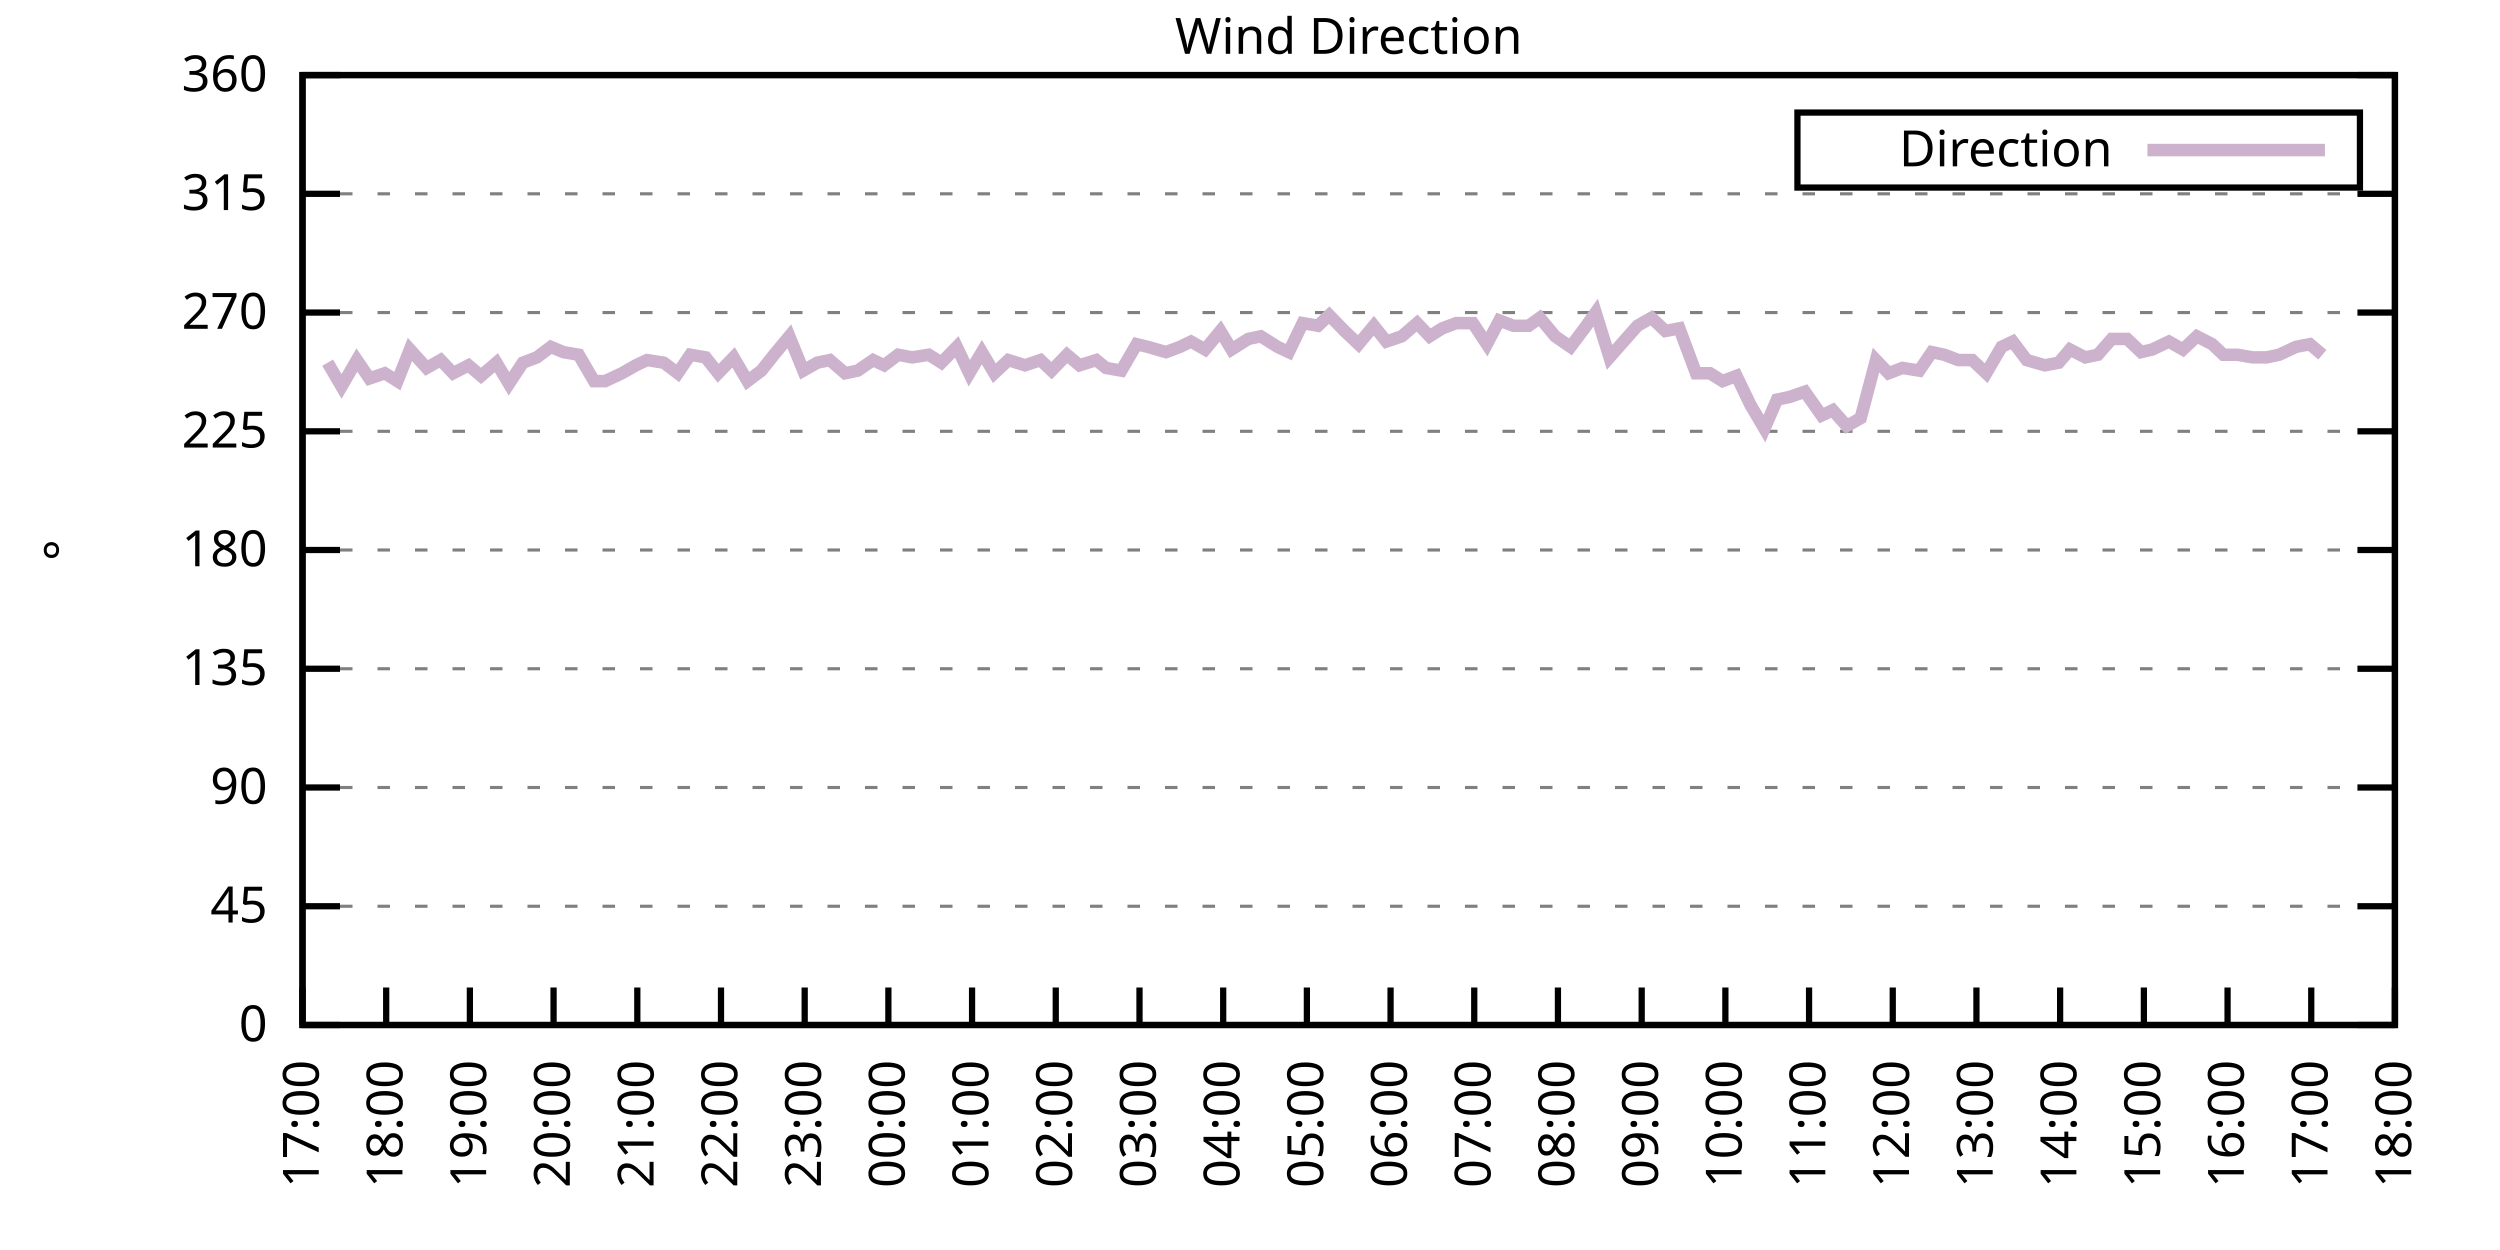
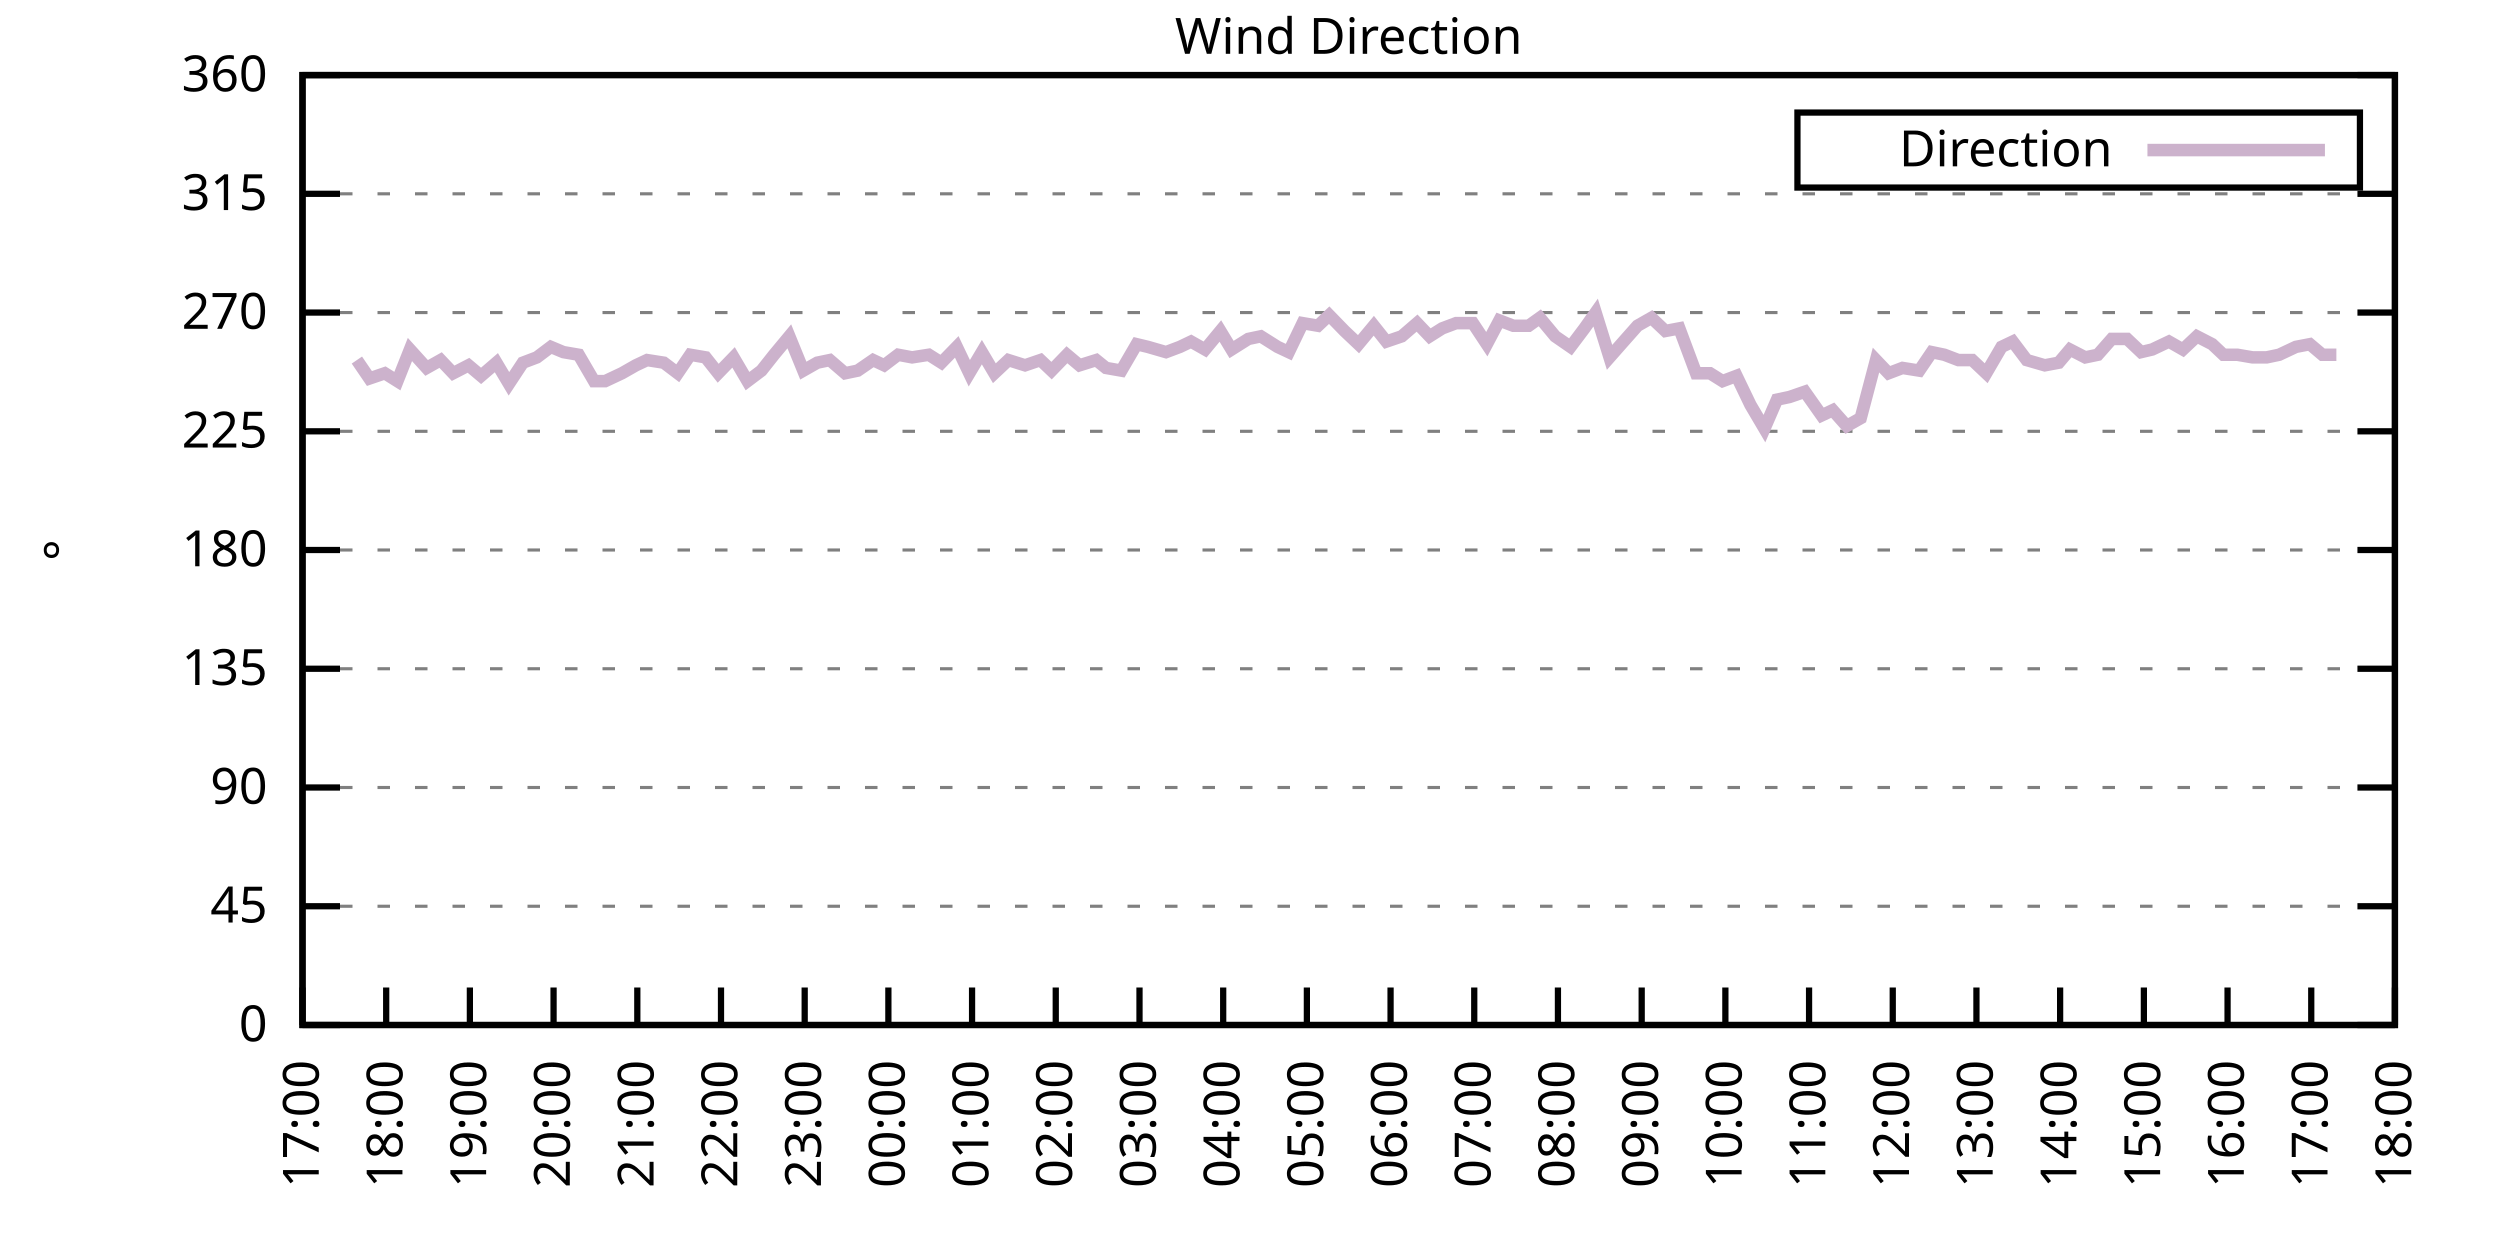
<svg xmlns="http://www.w3.org/2000/svg" xmlns:xlink="http://www.w3.org/1999/xlink" width="400" height="200" viewBox="0 0 400 200">
  <g id="gnuplot_canvas">
    <rect x="0" y="0" width="400" height="200" fill="none" />
    <defs>
      <circle id="gpDot" r="0.5" stroke-width="0.5" stroke="currentColor" />
      <path id="gpPt0" stroke-width="0.333" stroke="currentColor" d="M-1,0 h2 M0,-1 v2" />
      <path id="gpPt1" stroke-width="0.333" stroke="currentColor" d="M-1,-1 L1,1 M1,-1 L-1,1" />
      <path id="gpPt2" stroke-width="0.333" stroke="currentColor" d="M-1,0 L1,0 M0,-1 L0,1 M-1,-1 L1,1 M-1,1 L1,-1" />
      <rect id="gpPt3" stroke-width="0.333" stroke="currentColor" x="-1" y="-1" width="2" height="2" />
      <rect id="gpPt4" stroke-width="0.333" stroke="currentColor" fill="currentColor" x="-1" y="-1" width="2" height="2" />
      <circle id="gpPt5" stroke-width="0.333" stroke="currentColor" cx="0" cy="0" r="1" />
      <use xlink:href="#gpPt5" id="gpPt6" fill="currentColor" stroke="none" />
      <path id="gpPt7" stroke-width="0.333" stroke="currentColor" d="M0,-1.33 L-1.33,0.67 L1.33,0.67 z" />
      <use xlink:href="#gpPt7" id="gpPt8" fill="currentColor" stroke="none" />
      <use xlink:href="#gpPt7" id="gpPt9" stroke="currentColor" transform="rotate(180)" />
      <use xlink:href="#gpPt9" id="gpPt10" fill="currentColor" stroke="none" />
      <use xlink:href="#gpPt3" id="gpPt11" stroke="currentColor" transform="rotate(45)" />
      <use xlink:href="#gpPt11" id="gpPt12" fill="currentColor" stroke="none" />
      <path id="gpPt13" stroke-width="0.333" stroke="currentColor" d="M0,1.330 L1.265,0.411 L0.782,-1.067 L-0.782,-1.076 L-1.265,0.411 z" />
      <use xlink:href="#gpPt13" id="gpPt14" fill="currentColor" stroke="none" />
      <filter id="textbox" filterUnits="objectBoundingBox" x="0" y="0" height="1" width="1">
        <feFlood flood-color="white" flood-opacity="1" result="bgnd" />
        <feComposite in="SourceGraphic" in2="bgnd" operator="atop" />
      </filter>
      <filter id="greybox" filterUnits="objectBoundingBox" x="0" y="0" height="1" width="1">
        <feFlood flood-color="lightgrey" flood-opacity="1" result="grey" />
        <feComposite in="SourceGraphic" in2="grey" operator="atop" />
      </filter>
    </defs>
    <g fill="none" color="white" stroke="currentColor" stroke-width="1.00" stroke-linecap="butt" stroke-linejoin="miter">
</g>
    <g fill="none" color="black" stroke="currentColor" stroke-width="1.00" stroke-linecap="butt" stroke-linejoin="miter">
      <g stroke="none" shape-rendering="crispEdges">
        <polygon fill="rgb(255, 255, 255)" points="48.40,164.00 383.18,164.00 383.18,12.02 48.40,12.02 " />
      </g>
    </g>
    <g fill="none" color="black" stroke="currentColor" stroke-width="1.00" stroke-linecap="butt" stroke-linejoin="miter">
</g>
    <g fill="none" color="black" stroke="black" stroke-width="0.50" stroke-linecap="butt" stroke-linejoin="miter">
</g>
    <g fill="none" color="gray" stroke="currentColor" stroke-width="0.50" stroke-linecap="butt" stroke-linejoin="miter">
      <path stroke="gray" stroke-dasharray="2,4" class="gridline" d="M48.40,164.00 L383.19,164.00  " />
    </g>
    <g fill="none" color="gray" stroke="gray" stroke-width="1.00" stroke-linecap="butt" stroke-linejoin="miter">
</g>
    <g fill="none" color="black" stroke="currentColor" stroke-width="1.00" stroke-linecap="butt" stroke-linejoin="miter">
      <path stroke="black" d="M48.40,164.00 L54.40,164.00 M383.19,164.00 L377.19,164.00  " />
      <g transform="translate(42.80,166.60)" stroke="none" fill="black" font-family="Sans" font-size="8.00" text-anchor="end">
        <text>
          <tspan font-family="Sans"> 0</tspan>
        </text>
      </g>
    </g>
    <g fill="none" color="black" stroke="currentColor" stroke-width="1.00" stroke-linecap="butt" stroke-linejoin="miter">
</g>
    <g fill="none" color="black" stroke="black" stroke-width="0.50" stroke-linecap="butt" stroke-linejoin="miter">
</g>
    <g fill="none" color="gray" stroke="currentColor" stroke-width="0.50" stroke-linecap="butt" stroke-linejoin="miter">
      <path stroke="gray" stroke-dasharray="2,4" class="gridline" d="M48.40,145.00 L383.19,145.00  " />
    </g>
    <g fill="none" color="gray" stroke="gray" stroke-width="1.00" stroke-linecap="butt" stroke-linejoin="miter">
</g>
    <g fill="none" color="black" stroke="currentColor" stroke-width="1.00" stroke-linecap="butt" stroke-linejoin="miter">
      <path stroke="black" d="M48.40,145.00 L54.40,145.00 M383.19,145.00 L377.19,145.00  " />
      <g transform="translate(42.80,147.60)" stroke="none" fill="black" font-family="Sans" font-size="8.00" text-anchor="end">
        <text>
          <tspan font-family="Sans"> 45</tspan>
        </text>
      </g>
    </g>
    <g fill="none" color="black" stroke="currentColor" stroke-width="1.00" stroke-linecap="butt" stroke-linejoin="miter">
</g>
    <g fill="none" color="black" stroke="black" stroke-width="0.50" stroke-linecap="butt" stroke-linejoin="miter">
</g>
    <g fill="none" color="gray" stroke="currentColor" stroke-width="0.50" stroke-linecap="butt" stroke-linejoin="miter">
      <path stroke="gray" stroke-dasharray="2,4" class="gridline" d="M48.40,126.00 L383.19,126.00  " />
    </g>
    <g fill="none" color="gray" stroke="gray" stroke-width="1.00" stroke-linecap="butt" stroke-linejoin="miter">
</g>
    <g fill="none" color="black" stroke="currentColor" stroke-width="1.00" stroke-linecap="butt" stroke-linejoin="miter">
      <path stroke="black" d="M48.40,126.00 L54.40,126.00 M383.19,126.00 L377.19,126.00  " />
      <g transform="translate(42.80,128.60)" stroke="none" fill="black" font-family="Sans" font-size="8.00" text-anchor="end">
        <text>
          <tspan font-family="Sans"> 90</tspan>
        </text>
      </g>
    </g>
    <g fill="none" color="black" stroke="currentColor" stroke-width="1.00" stroke-linecap="butt" stroke-linejoin="miter">
</g>
    <g fill="none" color="black" stroke="black" stroke-width="0.50" stroke-linecap="butt" stroke-linejoin="miter">
</g>
    <g fill="none" color="gray" stroke="currentColor" stroke-width="0.50" stroke-linecap="butt" stroke-linejoin="miter">
      <path stroke="gray" stroke-dasharray="2,4" class="gridline" d="M48.40,107.00 L383.19,107.00  " />
    </g>
    <g fill="none" color="gray" stroke="gray" stroke-width="1.00" stroke-linecap="butt" stroke-linejoin="miter">
</g>
    <g fill="none" color="black" stroke="currentColor" stroke-width="1.00" stroke-linecap="butt" stroke-linejoin="miter">
      <path stroke="black" d="M48.40,107.00 L54.40,107.00 M383.19,107.00 L377.19,107.00  " />
      <g transform="translate(42.80,109.60)" stroke="none" fill="black" font-family="Sans" font-size="8.00" text-anchor="end">
        <text>
          <tspan font-family="Sans"> 135</tspan>
        </text>
      </g>
    </g>
    <g fill="none" color="black" stroke="currentColor" stroke-width="1.00" stroke-linecap="butt" stroke-linejoin="miter">
</g>
    <g fill="none" color="black" stroke="black" stroke-width="0.50" stroke-linecap="butt" stroke-linejoin="miter">
</g>
    <g fill="none" color="gray" stroke="currentColor" stroke-width="0.50" stroke-linecap="butt" stroke-linejoin="miter">
      <path stroke="gray" stroke-dasharray="2,4" class="gridline" d="M48.40,88.00 L383.19,88.00  " />
    </g>
    <g fill="none" color="gray" stroke="gray" stroke-width="1.00" stroke-linecap="butt" stroke-linejoin="miter">
</g>
    <g fill="none" color="black" stroke="currentColor" stroke-width="1.00" stroke-linecap="butt" stroke-linejoin="miter">
      <path stroke="black" d="M48.40,88.00 L54.40,88.00 M383.19,88.00 L377.19,88.00  " />
      <g transform="translate(42.80,90.60)" stroke="none" fill="black" font-family="Sans" font-size="8.00" text-anchor="end">
        <text>
          <tspan font-family="Sans"> 180</tspan>
        </text>
      </g>
    </g>
    <g fill="none" color="black" stroke="currentColor" stroke-width="1.00" stroke-linecap="butt" stroke-linejoin="miter">
</g>
    <g fill="none" color="black" stroke="black" stroke-width="0.50" stroke-linecap="butt" stroke-linejoin="miter">
</g>
    <g fill="none" color="gray" stroke="currentColor" stroke-width="0.50" stroke-linecap="butt" stroke-linejoin="miter">
      <path stroke="gray" stroke-dasharray="2,4" class="gridline" d="M48.40,69.01 L383.19,69.01  " />
    </g>
    <g fill="none" color="gray" stroke="gray" stroke-width="1.00" stroke-linecap="butt" stroke-linejoin="miter">
</g>
    <g fill="none" color="black" stroke="currentColor" stroke-width="1.00" stroke-linecap="butt" stroke-linejoin="miter">
      <path stroke="black" d="M48.40,69.01 L54.40,69.01 M383.19,69.01 L377.19,69.01  " />
      <g transform="translate(42.80,71.61)" stroke="none" fill="black" font-family="Sans" font-size="8.00" text-anchor="end">
        <text>
          <tspan font-family="Sans"> 225</tspan>
        </text>
      </g>
    </g>
    <g fill="none" color="black" stroke="currentColor" stroke-width="1.00" stroke-linecap="butt" stroke-linejoin="miter">
</g>
    <g fill="none" color="black" stroke="black" stroke-width="0.50" stroke-linecap="butt" stroke-linejoin="miter">
</g>
    <g fill="none" color="gray" stroke="currentColor" stroke-width="0.50" stroke-linecap="butt" stroke-linejoin="miter">
      <path stroke="gray" stroke-dasharray="2,4" class="gridline" d="M48.40,50.01 L383.19,50.01  " />
    </g>
    <g fill="none" color="gray" stroke="gray" stroke-width="1.00" stroke-linecap="butt" stroke-linejoin="miter">
</g>
    <g fill="none" color="black" stroke="currentColor" stroke-width="1.00" stroke-linecap="butt" stroke-linejoin="miter">
      <path stroke="black" d="M48.40,50.01 L54.40,50.01 M383.19,50.01 L377.19,50.01  " />
      <g transform="translate(42.80,52.61)" stroke="none" fill="black" font-family="Sans" font-size="8.00" text-anchor="end">
        <text>
          <tspan font-family="Sans"> 270</tspan>
        </text>
      </g>
    </g>
    <g fill="none" color="black" stroke="currentColor" stroke-width="1.00" stroke-linecap="butt" stroke-linejoin="miter">
</g>
    <g fill="none" color="black" stroke="black" stroke-width="0.50" stroke-linecap="butt" stroke-linejoin="miter">
</g>
    <g fill="none" color="gray" stroke="currentColor" stroke-width="0.50" stroke-linecap="butt" stroke-linejoin="miter">
      <path stroke="gray" stroke-dasharray="2,4" class="gridline" d="M48.40,31.01 L383.19,31.01  " />
    </g>
    <g fill="none" color="gray" stroke="gray" stroke-width="1.00" stroke-linecap="butt" stroke-linejoin="miter">
</g>
    <g fill="none" color="black" stroke="currentColor" stroke-width="1.00" stroke-linecap="butt" stroke-linejoin="miter">
      <path stroke="black" d="M48.40,31.01 L54.40,31.01 M383.19,31.01 L377.19,31.01  " />
      <g transform="translate(42.80,33.61)" stroke="none" fill="black" font-family="Sans" font-size="8.00" text-anchor="end">
        <text>
          <tspan font-family="Sans"> 315</tspan>
        </text>
      </g>
    </g>
    <g fill="none" color="black" stroke="currentColor" stroke-width="1.00" stroke-linecap="butt" stroke-linejoin="miter">
</g>
    <g fill="none" color="black" stroke="black" stroke-width="0.50" stroke-linecap="butt" stroke-linejoin="miter">
</g>
    <g fill="none" color="gray" stroke="currentColor" stroke-width="0.50" stroke-linecap="butt" stroke-linejoin="miter">
      <path stroke="gray" stroke-dasharray="2,4" class="gridline" d="M48.40,12.01 L383.19,12.01  " />
    </g>
    <g fill="none" color="gray" stroke="gray" stroke-width="1.00" stroke-linecap="butt" stroke-linejoin="miter">
</g>
    <g fill="none" color="black" stroke="currentColor" stroke-width="1.00" stroke-linecap="butt" stroke-linejoin="miter">
      <path stroke="black" d="M48.40,12.01 L54.40,12.01 M383.19,12.01 L377.19,12.01  " />
      <g transform="translate(42.80,14.61)" stroke="none" fill="black" font-family="Sans" font-size="8.00" text-anchor="end">
        <text>
          <tspan font-family="Sans"> 360</tspan>
        </text>
      </g>
    </g>
    <g fill="none" color="black" stroke="currentColor" stroke-width="1.00" stroke-linecap="butt" stroke-linejoin="miter">
      <path stroke="black" d="M48.40,164.00 L48.40,158.00  " />
      <g transform="translate(51.00,169.60) rotate(270.00)" stroke="none" fill="black" font-family="Sans" font-size="8.00" text-anchor="end">
        <text>
          <tspan font-family="Sans">17:00</tspan>
        </text>
      </g>
    </g>
    <g fill="none" color="black" stroke="currentColor" stroke-width="1.00" stroke-linecap="butt" stroke-linejoin="miter">
      <path stroke="black" d="M61.79,164.00 L61.79,158.00  " />
      <g transform="translate(64.39,169.60) rotate(270.00)" stroke="none" fill="black" font-family="Sans" font-size="8.00" text-anchor="end">
        <text>
          <tspan font-family="Sans">18:00</tspan>
        </text>
      </g>
    </g>
    <g fill="none" color="black" stroke="currentColor" stroke-width="1.00" stroke-linecap="butt" stroke-linejoin="miter">
      <path stroke="black" d="M75.18,164.00 L75.18,158.00  " />
      <g transform="translate(77.78,169.60) rotate(270.00)" stroke="none" fill="black" font-family="Sans" font-size="8.00" text-anchor="end">
        <text>
          <tspan font-family="Sans">19:00</tspan>
        </text>
      </g>
    </g>
    <g fill="none" color="black" stroke="currentColor" stroke-width="1.00" stroke-linecap="butt" stroke-linejoin="miter">
      <path stroke="black" d="M88.57,164.00 L88.57,158.00  " />
      <g transform="translate(91.17,169.60) rotate(270.00)" stroke="none" fill="black" font-family="Sans" font-size="8.00" text-anchor="end">
        <text>
          <tspan font-family="Sans">20:00</tspan>
        </text>
      </g>
    </g>
    <g fill="none" color="black" stroke="currentColor" stroke-width="1.00" stroke-linecap="butt" stroke-linejoin="miter">
      <path stroke="black" d="M101.97,164.00 L101.97,158.00  " />
      <g transform="translate(104.57,169.60) rotate(270.00)" stroke="none" fill="black" font-family="Sans" font-size="8.00" text-anchor="end">
        <text>
          <tspan font-family="Sans">21:00</tspan>
        </text>
      </g>
    </g>
    <g fill="none" color="black" stroke="currentColor" stroke-width="1.00" stroke-linecap="butt" stroke-linejoin="miter">
      <path stroke="black" d="M115.36,164.00 L115.36,158.00  " />
      <g transform="translate(117.96,169.60) rotate(270.00)" stroke="none" fill="black" font-family="Sans" font-size="8.00" text-anchor="end">
        <text>
          <tspan font-family="Sans">22:00</tspan>
        </text>
      </g>
    </g>
    <g fill="none" color="black" stroke="currentColor" stroke-width="1.00" stroke-linecap="butt" stroke-linejoin="miter">
      <path stroke="black" d="M128.75,164.00 L128.75,158.00  " />
      <g transform="translate(131.35,169.60) rotate(270.00)" stroke="none" fill="black" font-family="Sans" font-size="8.00" text-anchor="end">
        <text>
          <tspan font-family="Sans">23:00</tspan>
        </text>
      </g>
    </g>
    <g fill="none" color="black" stroke="currentColor" stroke-width="1.00" stroke-linecap="butt" stroke-linejoin="miter">
      <path stroke="black" d="M142.14,164.00 L142.14,158.00  " />
      <g transform="translate(144.74,169.60) rotate(270.00)" stroke="none" fill="black" font-family="Sans" font-size="8.00" text-anchor="end">
        <text>
          <tspan font-family="Sans">00:00</tspan>
        </text>
      </g>
    </g>
    <g fill="none" color="black" stroke="currentColor" stroke-width="1.00" stroke-linecap="butt" stroke-linejoin="miter">
      <path stroke="black" d="M155.53,164.00 L155.53,158.00  " />
      <g transform="translate(158.13,169.60) rotate(270.00)" stroke="none" fill="black" font-family="Sans" font-size="8.00" text-anchor="end">
        <text>
          <tspan font-family="Sans">01:00</tspan>
        </text>
      </g>
    </g>
    <g fill="none" color="black" stroke="currentColor" stroke-width="1.00" stroke-linecap="butt" stroke-linejoin="miter">
      <path stroke="black" d="M168.92,164.00 L168.92,158.00  " />
      <g transform="translate(171.52,169.60) rotate(270.00)" stroke="none" fill="black" font-family="Sans" font-size="8.00" text-anchor="end">
        <text>
          <tspan font-family="Sans">02:00</tspan>
        </text>
      </g>
    </g>
    <g fill="none" color="black" stroke="currentColor" stroke-width="1.00" stroke-linecap="butt" stroke-linejoin="miter">
      <path stroke="black" d="M182.32,164.00 L182.32,158.00  " />
      <g transform="translate(184.92,169.60) rotate(270.00)" stroke="none" fill="black" font-family="Sans" font-size="8.00" text-anchor="end">
        <text>
          <tspan font-family="Sans">03:00</tspan>
        </text>
      </g>
    </g>
    <g fill="none" color="black" stroke="currentColor" stroke-width="1.00" stroke-linecap="butt" stroke-linejoin="miter">
      <path stroke="black" d="M195.71,164.00 L195.71,158.00  " />
      <g transform="translate(198.31,169.60) rotate(270.00)" stroke="none" fill="black" font-family="Sans" font-size="8.00" text-anchor="end">
        <text>
          <tspan font-family="Sans">04:00</tspan>
        </text>
      </g>
    </g>
    <g fill="none" color="black" stroke="currentColor" stroke-width="1.00" stroke-linecap="butt" stroke-linejoin="miter">
      <path stroke="black" d="M209.10,164.00 L209.10,158.00  " />
      <g transform="translate(211.70,169.60) rotate(270.00)" stroke="none" fill="black" font-family="Sans" font-size="8.00" text-anchor="end">
        <text>
          <tspan font-family="Sans">05:00</tspan>
        </text>
      </g>
    </g>
    <g fill="none" color="black" stroke="currentColor" stroke-width="1.00" stroke-linecap="butt" stroke-linejoin="miter">
      <path stroke="black" d="M222.49,164.00 L222.49,158.00  " />
      <g transform="translate(225.09,169.60) rotate(270.00)" stroke="none" fill="black" font-family="Sans" font-size="8.00" text-anchor="end">
        <text>
          <tspan font-family="Sans">06:00</tspan>
        </text>
      </g>
    </g>
    <g fill="none" color="black" stroke="currentColor" stroke-width="1.00" stroke-linecap="butt" stroke-linejoin="miter">
      <path stroke="black" d="M235.88,164.00 L235.88,158.00  " />
      <g transform="translate(238.48,169.60) rotate(270.00)" stroke="none" fill="black" font-family="Sans" font-size="8.00" text-anchor="end">
        <text>
          <tspan font-family="Sans">07:00</tspan>
        </text>
      </g>
    </g>
    <g fill="none" color="black" stroke="currentColor" stroke-width="1.00" stroke-linecap="butt" stroke-linejoin="miter">
      <path stroke="black" d="M249.27,164.00 L249.27,158.00  " />
      <g transform="translate(251.87,169.60) rotate(270.00)" stroke="none" fill="black" font-family="Sans" font-size="8.00" text-anchor="end">
        <text>
          <tspan font-family="Sans">08:00</tspan>
        </text>
      </g>
    </g>
    <g fill="none" color="black" stroke="currentColor" stroke-width="1.00" stroke-linecap="butt" stroke-linejoin="miter">
      <path stroke="black" d="M262.67,164.00 L262.67,158.00  " />
      <g transform="translate(265.27,169.60) rotate(270.00)" stroke="none" fill="black" font-family="Sans" font-size="8.00" text-anchor="end">
        <text>
          <tspan font-family="Sans">09:00</tspan>
        </text>
      </g>
    </g>
    <g fill="none" color="black" stroke="currentColor" stroke-width="1.00" stroke-linecap="butt" stroke-linejoin="miter">
      <path stroke="black" d="M276.06,164.00 L276.06,158.00  " />
      <g transform="translate(278.66,169.60) rotate(270.00)" stroke="none" fill="black" font-family="Sans" font-size="8.00" text-anchor="end">
        <text>
          <tspan font-family="Sans">10:00</tspan>
        </text>
      </g>
    </g>
    <g fill="none" color="black" stroke="currentColor" stroke-width="1.00" stroke-linecap="butt" stroke-linejoin="miter">
      <path stroke="black" d="M289.45,164.00 L289.45,158.00  " />
      <g transform="translate(292.05,169.60) rotate(270.00)" stroke="none" fill="black" font-family="Sans" font-size="8.00" text-anchor="end">
        <text>
          <tspan font-family="Sans">11:00</tspan>
        </text>
      </g>
    </g>
    <g fill="none" color="black" stroke="currentColor" stroke-width="1.00" stroke-linecap="butt" stroke-linejoin="miter">
      <path stroke="black" d="M302.84,164.00 L302.84,158.00  " />
      <g transform="translate(305.44,169.60) rotate(270.00)" stroke="none" fill="black" font-family="Sans" font-size="8.00" text-anchor="end">
        <text>
          <tspan font-family="Sans">12:00</tspan>
        </text>
      </g>
    </g>
    <g fill="none" color="black" stroke="currentColor" stroke-width="1.00" stroke-linecap="butt" stroke-linejoin="miter">
      <path stroke="black" d="M316.23,164.00 L316.23,158.00  " />
      <g transform="translate(318.83,169.60) rotate(270.00)" stroke="none" fill="black" font-family="Sans" font-size="8.00" text-anchor="end">
        <text>
          <tspan font-family="Sans">13:00</tspan>
        </text>
      </g>
    </g>
    <g fill="none" color="black" stroke="currentColor" stroke-width="1.00" stroke-linecap="butt" stroke-linejoin="miter">
      <path stroke="black" d="M329.62,164.00 L329.62,158.00  " />
      <g transform="translate(332.22,169.60) rotate(270.00)" stroke="none" fill="black" font-family="Sans" font-size="8.00" text-anchor="end">
        <text>
          <tspan font-family="Sans">14:00</tspan>
        </text>
      </g>
    </g>
    <g fill="none" color="black" stroke="currentColor" stroke-width="1.00" stroke-linecap="butt" stroke-linejoin="miter">
      <path stroke="black" d="M343.02,164.00 L343.02,158.00  " />
      <g transform="translate(345.62,169.60) rotate(270.00)" stroke="none" fill="black" font-family="Sans" font-size="8.00" text-anchor="end">
        <text>
          <tspan font-family="Sans">15:00</tspan>
        </text>
      </g>
    </g>
    <g fill="none" color="black" stroke="currentColor" stroke-width="1.00" stroke-linecap="butt" stroke-linejoin="miter">
      <path stroke="black" d="M356.41,164.00 L356.41,158.00  " />
      <g transform="translate(359.01,169.60) rotate(270.00)" stroke="none" fill="black" font-family="Sans" font-size="8.00" text-anchor="end">
        <text>
          <tspan font-family="Sans">16:00</tspan>
        </text>
      </g>
    </g>
    <g fill="none" color="black" stroke="currentColor" stroke-width="1.00" stroke-linecap="butt" stroke-linejoin="miter">
      <path stroke="black" d="M369.80,164.00 L369.80,158.00  " />
      <g transform="translate(372.40,169.60) rotate(270.00)" stroke="none" fill="black" font-family="Sans" font-size="8.00" text-anchor="end">
        <text>
          <tspan font-family="Sans">17:00</tspan>
        </text>
      </g>
    </g>
    <g fill="none" color="black" stroke="currentColor" stroke-width="1.00" stroke-linecap="butt" stroke-linejoin="miter">
      <path stroke="black" d="M383.19,164.00 L383.19,158.00  " />
      <g transform="translate(385.79,169.60) rotate(270.00)" stroke="none" fill="black" font-family="Sans" font-size="8.00" text-anchor="end">
        <text>
          <tspan font-family="Sans">18:00</tspan>
        </text>
      </g>
    </g>
    <g fill="none" color="black" stroke="currentColor" stroke-width="1.00" stroke-linecap="butt" stroke-linejoin="miter">
</g>
    <g fill="none" color="black" stroke="currentColor" stroke-width="1.00" stroke-linecap="butt" stroke-linejoin="miter">
      <path stroke="black" d="M48.40,12.01 L48.40,164.00 L383.19,164.00 L383.19,12.01 L48.40,12.01 Z  " />
    </g>
    <g fill="none" color="black" stroke="currentColor" stroke-width="1.00" stroke-linecap="butt" stroke-linejoin="miter">
</g>
    <g fill="none" color="black" stroke="currentColor" stroke-width="1.00" stroke-linecap="butt" stroke-linejoin="miter">
      <path stroke="black" d="M287.59,30.01 L287.59,18.01 L377.59,18.01 L377.59,30.01 L287.59,30.01 Z  " />
    </g>
    <g id="Wind_direction_plot_1">
      <g fill="none" color="white" stroke="black" stroke-width="2.00" stroke-linecap="butt" stroke-linejoin="miter">
</g>
      <g fill="none" color="black" stroke="currentColor" stroke-width="2.00" stroke-linecap="butt" stroke-linejoin="miter">
        <g transform="translate(337.99,26.61)" stroke="none" fill="black" font-family="Sans" font-size="8.00" text-anchor="end">
          <text>
            <tspan font-family="Sans">Direction</tspan>
          </text>
        </g>
      </g>
      <g fill="none" color="black" stroke="currentColor" stroke-width="2.00" stroke-linecap="butt" stroke-linejoin="miter">
-         <path stroke="rgb(204, 178, 204)" d="M343.59,24.01 L371.99,24.01 M52.42,58.03 L54.65,61.83 L57.10,57.61 L59.11,60.56 L61.57,59.72 L63.58,60.98   L65.59,55.92 L68.26,58.87 L70.50,57.61 L72.50,59.72 L74.96,58.45 L76.97,60.14 L79.42,58.03 L81.43,61.41   L83.66,58.03 L85.90,57.18 L88.13,55.50 L90.14,56.34 L92.59,56.76 L95.05,60.98 L96.83,60.98 L99.51,59.72   L101.74,58.45 L103.53,57.61 L106.21,58.03 L108.44,59.72 L110.45,56.76 L112.90,57.18 L114.91,59.72 L117.37,57.18   L119.60,60.98 L121.83,59.30 L123.84,56.76 L126.29,53.81 L128.53,59.30 L130.76,58.03 L132.77,57.61 L135.22,59.72   L137.23,59.30 L139.69,57.61 L141.47,58.45 L143.70,56.76 L145.94,57.18 L148.61,56.76 L150.62,58.03 L153.08,55.50   L155.09,59.72 L157.10,56.34 L159.10,59.72 L161.34,57.61 L164.01,58.45 L166.47,57.61 L168.25,59.30 L170.71,56.76   L172.72,58.45 L175.40,57.61 L176.96,58.87 L179.41,59.30 L181.87,55.07 L183.66,55.50 L186.56,56.34 L188.79,55.50   L190.57,54.65 L192.81,55.92 L195.26,52.96 L197.05,55.92 L199.73,54.23 L201.73,53.81 L204.41,55.50 L206.20,56.34   L208.43,51.70 L210.88,52.12 L212.67,50.43 L215.13,52.96 L217.36,55.07 L219.81,52.12 L221.82,54.65 L224.28,53.81   L226.73,51.70 L228.74,53.81 L230.75,52.54 L232.98,51.70 L235.66,51.70 L237.89,55.07 L239.90,51.27 L242.13,52.12   L244.59,52.12 L246.37,50.85 L248.83,53.81 L251.28,55.50 L253.51,52.54 L255.30,50.01 L257.53,57.18 L259.76,54.65   L262.00,52.12 L264.23,50.85 L266.46,52.96 L268.69,52.54 L271.37,59.72 L273.60,59.72 L275.61,60.98 L277.84,60.14   L280.07,64.78 L282.31,68.58 L284.32,63.94 L286.32,63.52 L288.78,62.67 L291.46,66.47 L293.24,65.63 L295.48,68.16   L297.71,66.90 L300.16,57.61 L302.17,59.72 L304.40,58.87 L307.08,59.30 L309.09,56.34 L311.10,56.76 L313.33,57.61   L315.56,57.61 L317.79,59.72 L320.25,55.50 L322.04,54.65 L324.27,57.61 L327.17,58.45 L329.40,58.03 L331.19,55.92   L333.64,57.18 L335.65,56.76 L337.88,54.23 L340.34,54.23 L342.57,56.34 L344.35,55.92 L347.03,54.65 L349.26,55.92   L351.50,53.81 L353.95,55.07 L355.74,56.76 L357.97,56.76 L360.42,57.18 L362.66,57.18 L364.66,56.76 L367.34,55.50   L369.58,55.07 L371.58,56.76  " />
+         <path stroke="rgb(204, 178, 204)" d="M343.59,24.01 L371.99,24.01 M57.10,57.61 L59.11,60.56 L61.57,59.72 L63.58,60.98 L65.59,55.92 L68.26,58.87   L70.50,57.61 L72.50,59.72 L74.96,58.45 L76.97,60.14 L79.42,58.03 L81.43,61.41 L83.66,58.03 L85.90,57.18   L88.13,55.50 L90.14,56.34 L92.59,56.76 L95.05,60.98 L96.83,60.98 L99.51,59.72 L101.74,58.45 L103.53,57.61   L106.21,58.03 L108.44,59.72 L110.45,56.76 L112.90,57.18 L114.91,59.72 L117.37,57.18 L119.60,60.98 L121.83,59.30   L123.84,56.76 L126.29,53.81 L128.53,59.30 L130.76,58.03 L132.77,57.61 L135.22,59.72 L137.23,59.30 L139.69,57.61   L141.47,58.45 L143.70,56.76 L145.94,57.18 L148.61,56.76 L150.62,58.03 L153.08,55.50 L155.09,59.72 L157.10,56.34   L159.10,59.72 L161.34,57.61 L164.01,58.45 L166.47,57.61 L168.25,59.30 L170.71,56.76 L172.72,58.45 L175.40,57.61   L176.96,58.87 L179.41,59.30 L181.87,55.07 L183.66,55.50 L186.56,56.34 L188.79,55.50 L190.57,54.65 L192.81,55.92   L195.26,52.96 L197.05,55.92 L199.73,54.23 L201.73,53.81 L204.41,55.50 L206.20,56.34 L208.43,51.70 L210.88,52.12   L212.67,50.43 L215.13,52.96 L217.36,55.07 L219.81,52.12 L221.82,54.65 L224.28,53.81 L226.73,51.70 L228.74,53.81   L230.75,52.54 L232.98,51.70 L235.66,51.70 L237.89,55.07 L239.90,51.27 L242.13,52.12 L244.59,52.12 L246.37,50.85   L248.83,53.81 L251.28,55.50 L253.51,52.54 L255.30,50.01 L257.53,57.18 L259.76,54.65 L262.00,52.12 L264.23,50.85   L266.46,52.96 L268.69,52.54 L271.37,59.72 L273.60,59.72 L275.61,60.98 L277.84,60.14 L280.07,64.78 L282.31,68.58   L284.32,63.94 L286.32,63.52 L288.78,62.67 L291.46,66.47 L293.24,65.63 L295.48,68.16 L297.71,66.90 L300.16,57.61   L302.17,59.72 L304.40,58.87 L307.08,59.30 L309.09,56.34 L311.10,56.76 L313.33,57.61 L315.56,57.61 L317.79,59.72   L320.25,55.50 L322.04,54.65 L324.27,57.61 L327.17,58.45 L329.40,58.03 L331.19,55.92 L333.64,57.18 L335.65,56.76   L337.88,54.23 L340.34,54.23 L342.57,56.34 L344.35,55.92 L347.03,54.65 L349.26,55.92 L351.50,53.81 L353.95,55.07   L355.74,56.76 L357.97,56.76 L360.42,57.18 L362.66,57.18 L364.66,56.76 L367.34,55.50 L369.58,55.07 L371.58,56.76   L373.82,56.76  " />
      </g>
    </g>
    <g fill="none" color="black" stroke="currentColor" stroke-width="2.00" stroke-linecap="butt" stroke-linejoin="miter">
</g>
    <g fill="none" color="black" stroke="black" stroke-width="1.00" stroke-linecap="butt" stroke-linejoin="miter">
</g>
    <g fill="none" color="black" stroke="currentColor" stroke-width="1.00" stroke-linecap="butt" stroke-linejoin="miter">
      <path stroke="black" d="M48.40,12.01 L48.40,164.00 L383.19,164.00 L383.19,12.01 L48.40,12.01 Z  " />
      <g transform="translate(12.80,88.01) rotate(270.00)" stroke="none" fill="black" font-family="Sans" font-size="8.00" text-anchor="middle">
        <text>
          <tspan font-family="Sans">°</tspan>
        </text>
      </g>
    </g>
    <g fill="none" color="black" stroke="currentColor" stroke-width="1.00" stroke-linecap="butt" stroke-linejoin="miter">
</g>
    <g fill="none" color="black" stroke="currentColor" stroke-width="1.00" stroke-linecap="butt" stroke-linejoin="miter">
      <g transform="translate(215.79,8.61)" stroke="none" fill="black" font-family="Sans" font-size="8.00" text-anchor="middle">
        <text>
          <tspan font-family="Sans">Wind Direction</tspan>
        </text>
      </g>
    </g>
    <g fill="none" color="black" stroke="currentColor" stroke-width="1.00" stroke-linecap="butt" stroke-linejoin="miter">
</g>
  </g>
</svg>
